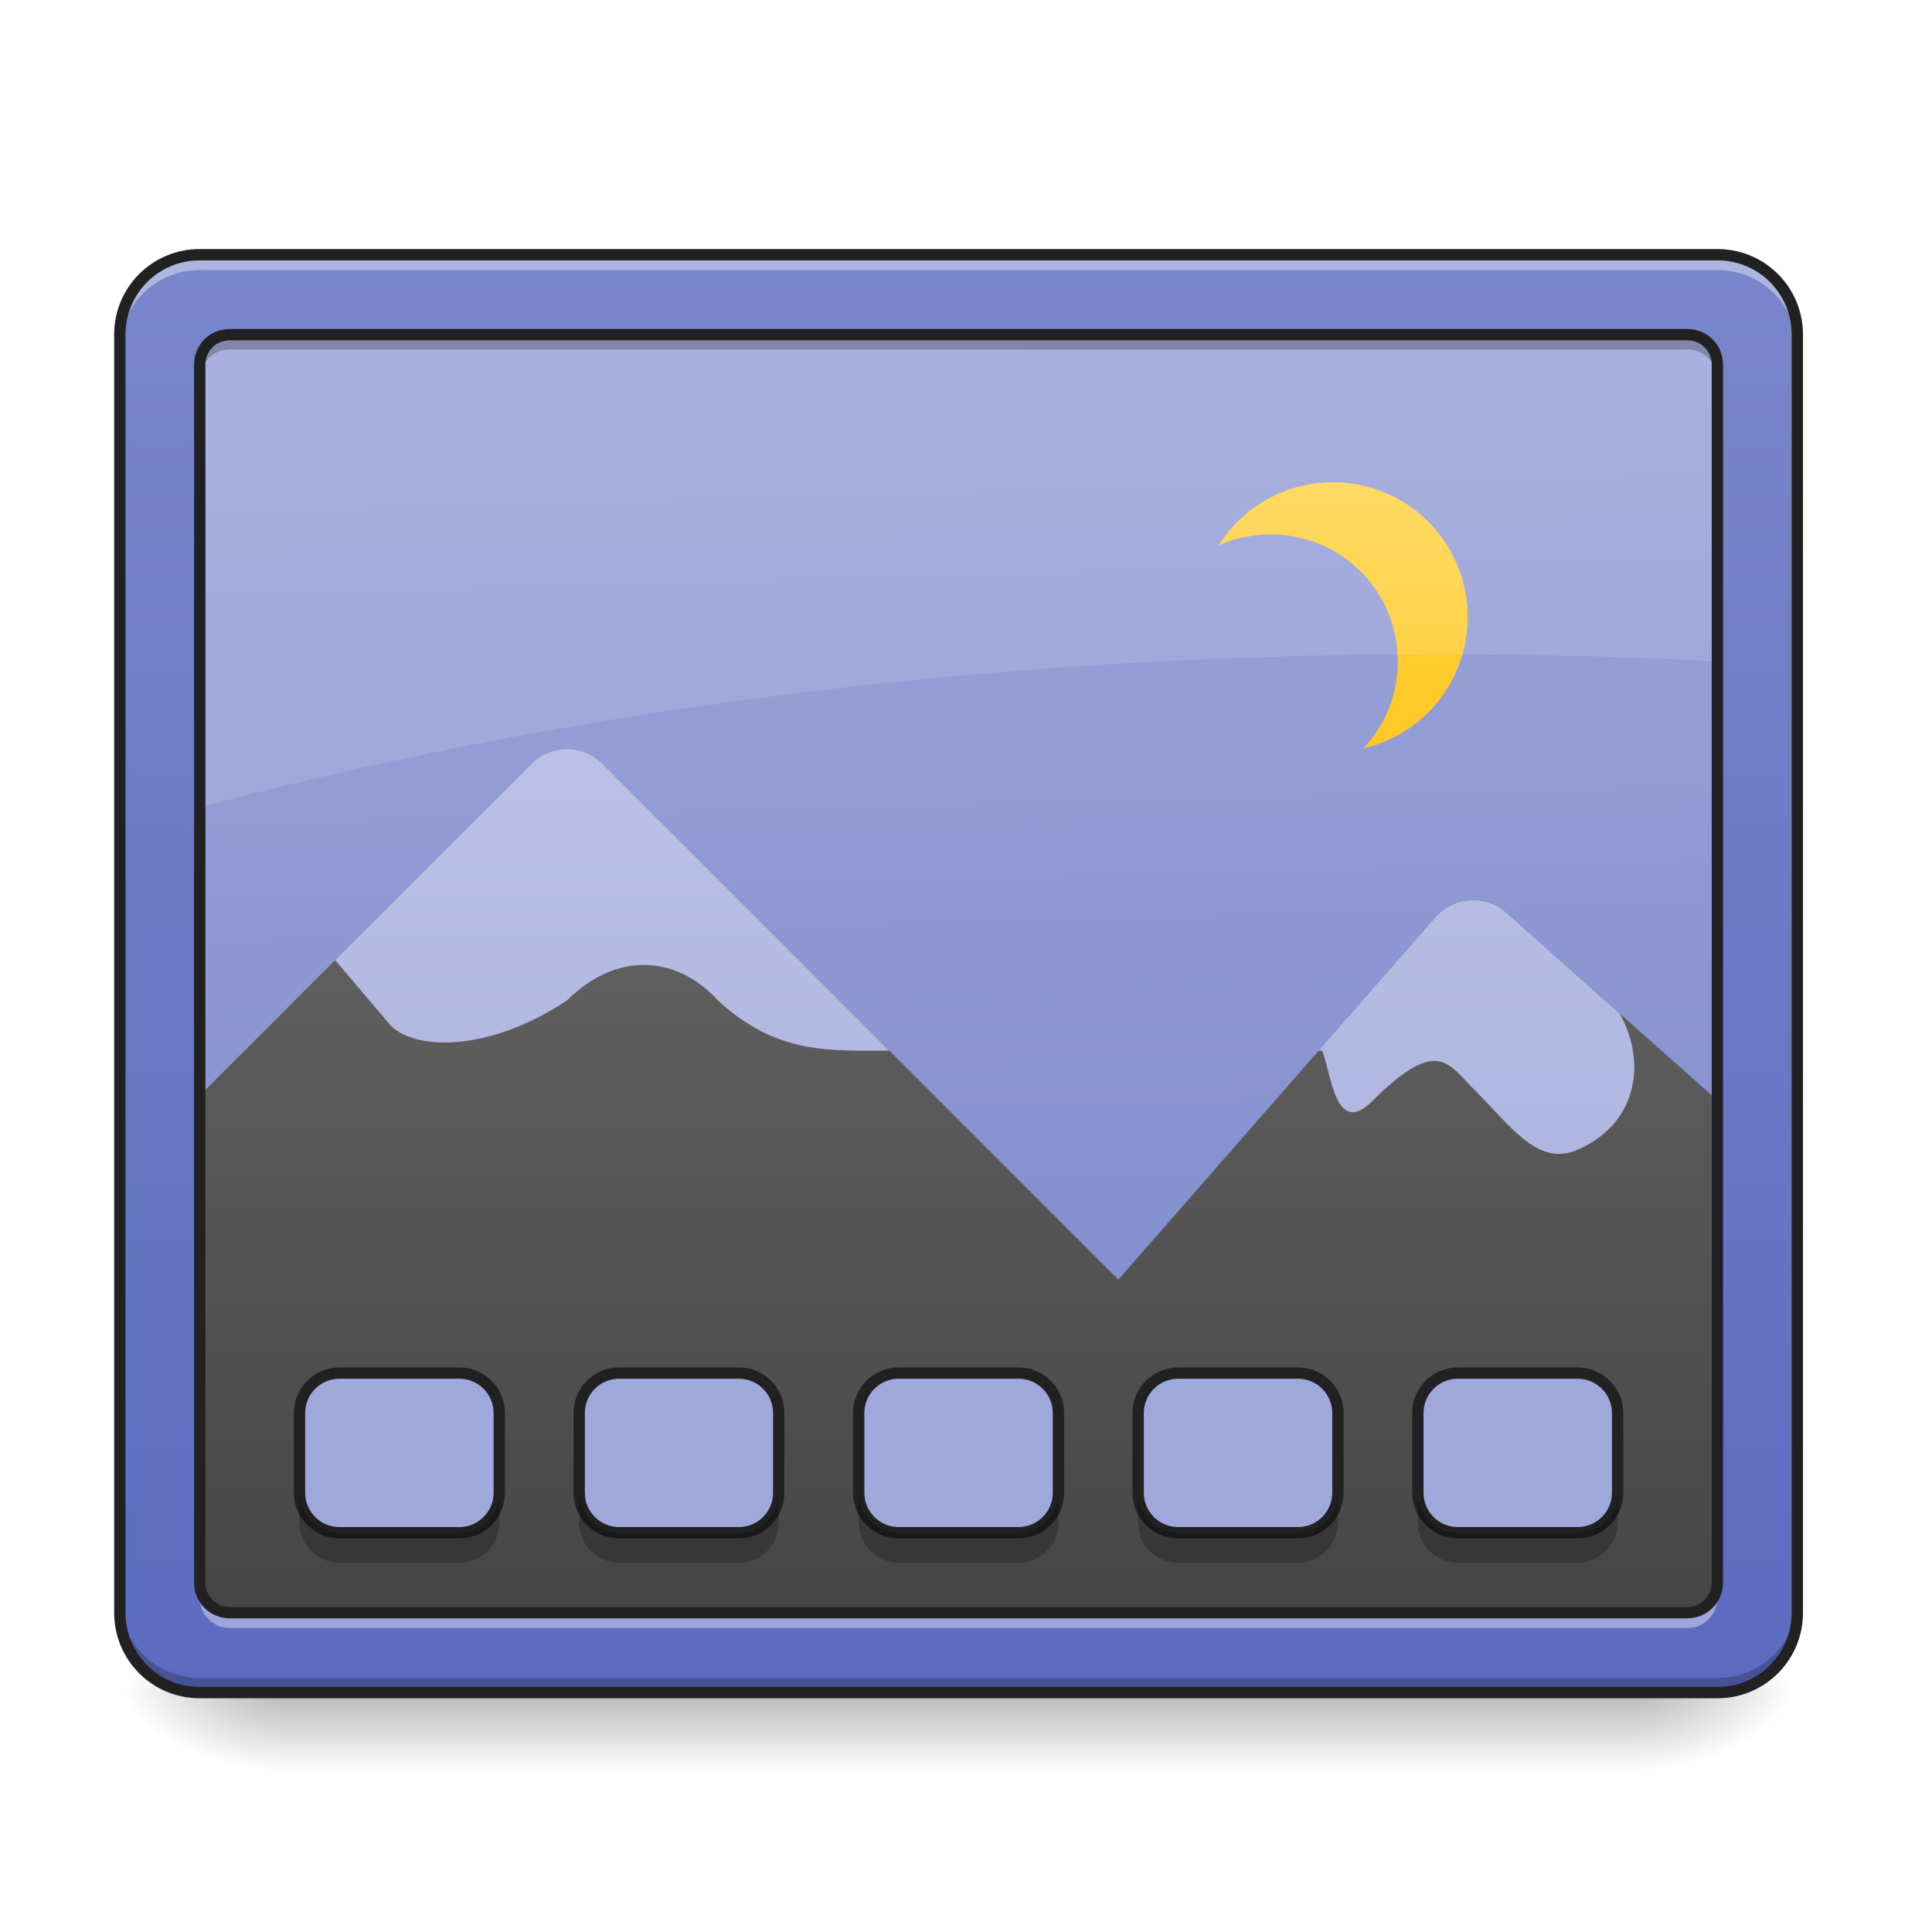
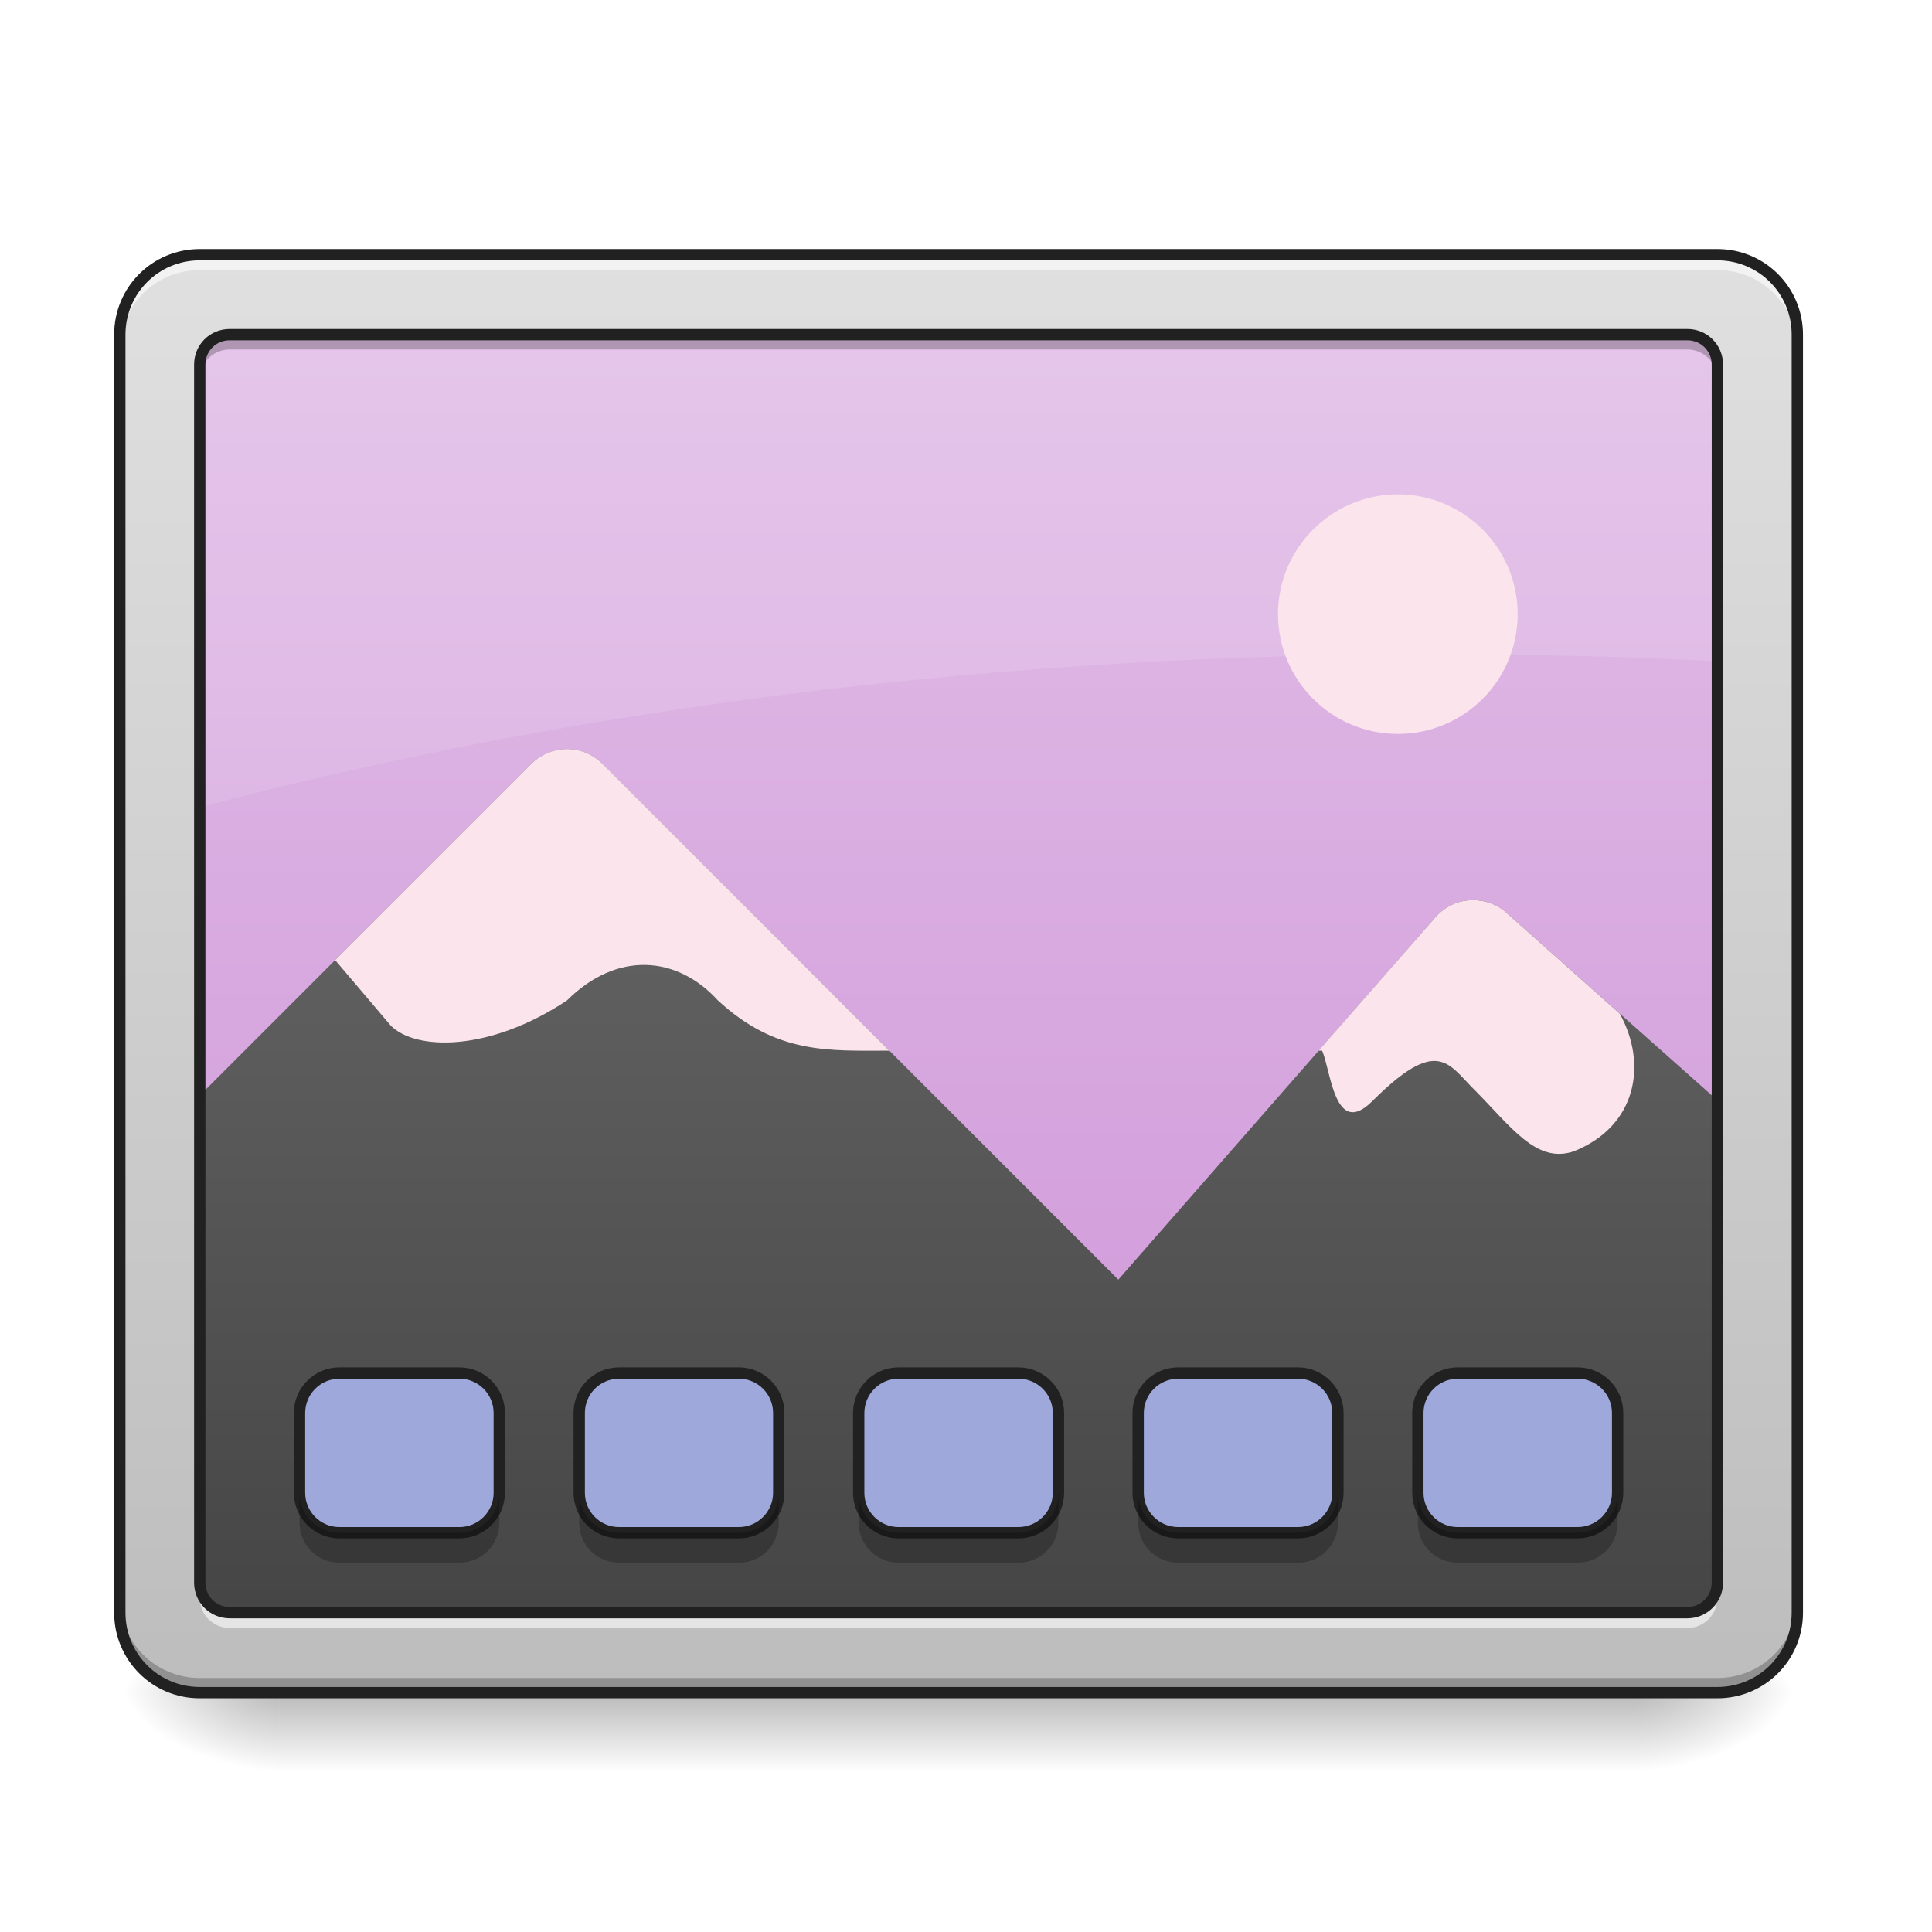
<svg xmlns="http://www.w3.org/2000/svg" width="32px" height="32px" viewBox="0 0 32 32" version="1.1">
  <defs>
    <linearGradient id="linear0" gradientUnits="userSpaceOnUse" x1="254" y1="233.5" x2="254" y2="254.667" gradientTransform="matrix(0.062506,0,0,0.062506,-0.00000381506,13.43878)">
      <stop offset="0" style="stop-color:rgb(0%,0%,0%);stop-opacity:0.275;" />
      <stop offset="1" style="stop-color:rgb(0%,0%,0%);stop-opacity:0;" />
    </linearGradient>
    <radialGradient id="radial0" gradientUnits="userSpaceOnUse" cx="450.909" cy="189.579" fx="450.909" fy="189.579" r="21.167" gradientTransform="matrix(0.00000017417,-0.0781325,-0.140638,-0.000000101539,53.45369,63.59533)">
      <stop offset="0" style="stop-color:rgb(0%,0%,0%);stop-opacity:0.314;" />
      <stop offset="0.222" style="stop-color:rgb(0%,0%,0%);stop-opacity:0.275;" />
      <stop offset="1" style="stop-color:rgb(0%,0%,0%);stop-opacity:0;" />
    </radialGradient>
    <radialGradient id="radial1" gradientUnits="userSpaceOnUse" cx="450.909" cy="189.579" fx="450.909" fy="189.579" r="21.167" gradientTransform="matrix(-0.00000017417,0.0781325,0.140638,0.000000101539,-21.70066,-7.527481)">
      <stop offset="0" style="stop-color:rgb(0%,0%,0%);stop-opacity:0.314;" />
      <stop offset="0.222" style="stop-color:rgb(0%,0%,0%);stop-opacity:0.275;" />
      <stop offset="1" style="stop-color:rgb(0%,0%,0%);stop-opacity:0;" />
    </radialGradient>
    <radialGradient id="radial2" gradientUnits="userSpaceOnUse" cx="450.909" cy="189.579" fx="450.909" fy="189.579" r="21.167" gradientTransform="matrix(-0.00000017417,-0.0781325,0.140638,-0.000000101539,-21.70066,63.59533)">
      <stop offset="0" style="stop-color:rgb(0%,0%,0%);stop-opacity:0.314;" />
      <stop offset="0.222" style="stop-color:rgb(0%,0%,0%);stop-opacity:0.275;" />
      <stop offset="1" style="stop-color:rgb(0%,0%,0%);stop-opacity:0;" />
    </radialGradient>
    <radialGradient id="radial3" gradientUnits="userSpaceOnUse" cx="450.909" cy="189.579" fx="450.909" fy="189.579" r="21.167" gradientTransform="matrix(0.00000017417,0.0781325,-0.140638,0.000000101539,53.45369,-7.527481)">
      <stop offset="0" style="stop-color:rgb(0%,0%,0%);stop-opacity:0.314;" />
      <stop offset="0.222" style="stop-color:rgb(0%,0%,0%);stop-opacity:0.275;" />
      <stop offset="1" style="stop-color:rgb(0%,0%,0%);stop-opacity:0;" />
    </radialGradient>
-     <linearGradient id="linear1" gradientUnits="userSpaceOnUse" x1="306.917" y1="-25.792" x2="305.955" y2="-135.329" gradientTransform="matrix(0.0753497,0,0,0.217412,-5.854013,33.64135)">
-       <stop offset="0" style="stop-color:rgb(47.451%,52.549%,79.608%);stop-opacity:1;" />
-       <stop offset="1" style="stop-color:rgb(62.353%,65.882%,85.49%);stop-opacity:1;" />
+     <linearGradient id="linear1" gradientUnits="userSpaceOnUse" x1="384.969" y1="-28.834" x2="384.969" y2="-129.244" gradientTransform="matrix(0.0753497,0,0,0.217412,-5.854013,33.64135)">
+       <stop offset="0" style="stop-color:rgb(80.784%,57.647%,84.706%);stop-opacity:1;" />
+       <stop offset="1" style="stop-color:rgb(88.235%,74.51%,90.588%);stop-opacity:1;" />
    </linearGradient>
    <linearGradient id="linear2" gradientUnits="userSpaceOnUse" x1="960" y1="1295.118" x2="960" y2="255.118" gradientTransform="matrix(0.0208475,0,0,0.0208475,-3.952361,1.244434)">
      <stop offset="0" style="stop-color:rgb(25.882%,25.882%,25.882%);stop-opacity:1;" />
      <stop offset="1" style="stop-color:rgb(45.882%,45.882%,45.882%);stop-opacity:1;" />
    </linearGradient>
-     <linearGradient id="linear3" gradientUnits="userSpaceOnUse" x1="301.625" y1="-84" x2="301.625" y2="-136.917" gradientTransform="matrix(0.0662924,0,0,0.0662924,1.604181,17.06445)">
-       <stop offset="0" style="stop-color:rgb(100%,79.216%,15.686%);stop-opacity:1;" />
-       <stop offset="1" style="stop-color:rgb(100%,83.529%,30.98%);stop-opacity:1;" />
-     </linearGradient>
-     <linearGradient id="linear4" gradientUnits="userSpaceOnUse" x1="960" y1="1295.118" x2="960" y2="255.118" gradientTransform="matrix(0.0208475,0,0,0.0208475,-3.952362,1.244435)">
-       <stop offset="0" style="stop-color:rgb(62.353%,65.882%,85.49%);stop-opacity:1;" />
-       <stop offset="1" style="stop-color:rgb(77.255%,79.216%,91.373%);stop-opacity:1;" />
-     </linearGradient>
-     <linearGradient id="linear5" gradientUnits="userSpaceOnUse" x1="960" y1="1695.118" x2="960" y2="255.118" gradientTransform="matrix(0.016538,0,0,0.016538,0,0)">
-       <stop offset="0" style="stop-color:rgb(36.078%,41.961%,75.294%);stop-opacity:1;" />
-       <stop offset="1" style="stop-color:rgb(47.451%,52.549%,79.608%);stop-opacity:1;" />
+     <linearGradient id="linear3" gradientUnits="userSpaceOnUse" x1="960" y1="1695.118" x2="960" y2="255.118" gradientTransform="matrix(0.016538,0,0,0.016538,0,0)">
+       <stop offset="0" style="stop-color:rgb(74.118%,74.118%,74.118%);stop-opacity:1;" />
+       <stop offset="1" style="stop-color:rgb(87.843%,87.843%,87.843%);stop-opacity:1;" />
    </linearGradient>
  </defs>
  <g id="surface1">
    <path style=" stroke:none;fill-rule:nonzero;fill:url(#linear0);" d="M 4.629 28.035 L 27.121 28.035 L 27.121 29.355 L 4.629 29.355 Z M 4.629 28.035 " />
    <path style=" stroke:none;fill-rule:nonzero;fill:url(#radial0);" d="M 27.121 28.035 L 29.77 28.035 L 29.77 26.711 L 27.121 26.711 Z M 27.121 28.035 " />
    <path style=" stroke:none;fill-rule:nonzero;fill:url(#radial1);" d="M 4.629 28.035 L 1.984 28.035 L 1.984 29.355 L 4.629 29.355 Z M 4.629 28.035 " />
    <path style=" stroke:none;fill-rule:nonzero;fill:url(#radial2);" d="M 4.629 28.035 L 1.984 28.035 L 1.984 26.711 L 4.629 26.711 Z M 4.629 28.035 " />
    <path style=" stroke:none;fill-rule:nonzero;fill:url(#radial3);" d="M 27.121 28.035 L 29.77 28.035 L 29.77 29.355 L 27.121 29.355 Z M 27.121 28.035 " />
    <path style=" stroke:none;fill-rule:nonzero;fill:url(#linear1);" d="M 3.309 4.219 L 28.445 4.219 C 29.176 4.219 29.77 4.812 29.77 5.543 L 29.77 26.711 C 29.77 27.441 29.176 28.035 28.445 28.035 L 3.309 28.035 C 2.578 28.035 1.984 27.441 1.984 26.711 L 1.984 5.543 C 1.984 4.812 2.578 4.219 3.309 4.219 Z M 3.309 4.219 " />
    <path style=" stroke:none;fill-rule:nonzero;fill:url(#linear2);" d="M 9.379 12.406 C 9.164 12.41 8.957 12.496 8.805 12.648 L 1.984 19.469 L 1.984 26.711 C 1.984 27.445 2.574 28.035 3.309 28.035 L 28.445 28.035 C 29.18 28.035 29.77 27.445 29.77 26.711 L 29.77 19.402 L 24.949 15.117 C 24.605 14.812 24.082 14.844 23.777 15.191 L 18.523 21.195 L 9.977 12.648 C 9.816 12.492 9.602 12.402 9.379 12.406 Z M 9.379 12.406 " />
    <path style=" stroke:none;fill-rule:nonzero;fill:rgb(0%,0%,0%);fill-opacity:0.235;" d="M 3.309 28.047 C 2.574 28.047 1.984 27.457 1.984 26.723 L 1.984 26.379 C 1.984 27.113 2.574 27.703 3.309 27.703 L 28.445 27.703 C 29.18 27.703 29.77 27.113 29.77 26.379 L 29.77 26.723 C 29.77 27.457 29.18 28.047 28.445 28.047 Z M 3.309 28.047 " />
    <path style=" stroke:none;fill-rule:nonzero;fill:rgb(100%,100%,100%);fill-opacity:0.392;" d="M 3.309 4.297 C 2.574 4.297 1.984 4.887 1.984 5.617 L 1.984 5.777 C 1.984 5.043 2.574 4.453 3.309 4.453 L 28.445 4.453 C 29.18 4.453 29.77 5.043 29.77 5.777 L 29.77 5.617 C 29.77 4.887 29.18 4.297 28.445 4.297 Z M 3.309 4.297 " />
-     <path style=" stroke:none;fill-rule:nonzero;fill:url(#linear3);" d="M 22.078 7.988 C 21.277 7.988 20.578 8.406 20.184 9.035 C 20.449 8.914 20.742 8.852 21.051 8.852 C 22.215 8.852 23.152 9.789 23.152 10.953 C 23.152 11.512 22.938 12.02 22.582 12.395 C 23.574 12.168 24.309 11.285 24.309 10.219 C 24.309 8.984 23.316 7.988 22.078 7.988 Z M 22.078 7.988 " />
    <path style=" stroke:none;fill-rule:nonzero;fill:rgb(100%,100%,100%);fill-opacity:0.118;" d="M 3.309 4.219 C 2.574 4.219 1.984 4.809 1.984 5.543 L 1.984 13.738 C 8.398 11.891 15.852 10.836 23.816 10.836 C 25.836 10.836 27.824 10.902 29.77 11.035 L 29.77 5.543 C 29.77 4.809 29.18 4.219 28.445 4.219 Z M 3.309 4.219 " />
-     <path style=" stroke:none;fill-rule:nonzero;fill:url(#linear4);" d="M 9.379 12.406 C 9.164 12.41 8.957 12.496 8.805 12.648 L 5.551 15.902 L 6.473 16.988 C 6.887 17.402 8.102 17.426 9.391 16.57 C 10.215 15.75 11.211 15.824 11.891 16.57 C 12.863 17.469 13.742 17.402 14.73 17.402 L 9.977 12.648 C 9.816 12.492 9.602 12.402 9.379 12.406 Z M 24.387 14.91 C 24.164 14.91 23.938 15.008 23.777 15.191 L 21.84 17.402 L 21.898 17.402 C 22.043 17.723 22.105 18.863 22.73 18.238 C 23.801 17.168 23.984 17.613 24.398 18.027 C 25.027 18.656 25.441 19.281 26.066 19.07 C 27.109 18.656 27.293 17.625 26.828 16.789 L 24.949 15.117 C 24.789 14.973 24.586 14.906 24.387 14.91 Z M 24.387 14.91 " />
-     <path style=" stroke:none;fill-rule:nonzero;fill:url(#linear5);" d="M 3.309 4.219 C 2.574 4.219 1.984 4.809 1.984 5.543 L 1.984 26.711 C 1.984 27.445 2.574 28.035 3.309 28.035 L 28.445 28.035 C 29.18 28.035 29.77 27.445 29.77 26.711 L 29.77 5.543 C 29.77 4.809 29.18 4.219 28.445 4.219 Z M 3.805 5.543 L 27.949 5.543 C 28.223 5.543 28.445 5.762 28.445 6.039 L 28.445 26.215 C 28.445 26.488 28.223 26.711 27.949 26.711 L 3.805 26.711 C 3.527 26.711 3.309 26.488 3.309 26.215 L 3.309 6.039 C 3.309 5.762 3.527 5.543 3.805 5.543 Z M 3.805 5.543 " />
-     <path style=" stroke:none;fill-rule:nonzero;fill:rgb(100%,100%,100%);fill-opacity:0.392;" d="M 3.309 4.219 C 2.574 4.219 1.984 4.809 1.984 5.543 L 1.984 5.797 C 1.984 5.062 2.574 4.473 3.309 4.473 L 28.445 4.473 C 29.18 4.473 29.77 5.062 29.77 5.797 L 29.77 5.543 C 29.77 4.809 29.18 4.219 28.445 4.219 Z M 3.309 26.215 L 3.309 26.469 C 3.309 26.742 3.527 26.965 3.805 26.965 L 27.949 26.965 C 28.223 26.965 28.445 26.742 28.445 26.469 L 28.445 26.215 C 28.445 26.488 28.223 26.711 27.949 26.711 L 3.805 26.711 C 3.527 26.711 3.309 26.488 3.309 26.215 Z M 3.309 26.215 " />
+     <path style=" stroke:none;fill-rule:nonzero;fill:rgb(98.824%,89.412%,92.549%);fill-opacity:1;" d="M 9.379 12.406 C 9.164 12.41 8.957 12.496 8.805 12.648 L 5.551 15.902 L 6.473 16.988 C 6.887 17.402 8.102 17.426 9.391 16.57 C 10.215 15.75 11.211 15.824 11.891 16.57 C 12.863 17.469 13.742 17.402 14.73 17.402 L 9.977 12.648 C 9.816 12.492 9.602 12.402 9.379 12.406 Z M 24.387 14.91 C 24.164 14.91 23.938 15.008 23.777 15.191 L 21.84 17.402 L 21.898 17.402 C 22.043 17.723 22.105 18.863 22.73 18.238 C 23.801 17.168 23.984 17.613 24.398 18.027 C 25.027 18.656 25.441 19.281 26.066 19.07 C 27.109 18.656 27.293 17.625 26.828 16.789 L 24.949 15.117 C 24.789 14.973 24.586 14.906 24.387 14.91 Z M 24.387 14.91 " />
+     <path style=" stroke:none;fill-rule:nonzero;fill:url(#linear3);" d="M 3.309 4.219 C 2.574 4.219 1.984 4.809 1.984 5.543 L 1.984 26.711 C 1.984 27.445 2.574 28.035 3.309 28.035 L 28.445 28.035 C 29.18 28.035 29.77 27.445 29.77 26.711 L 29.77 5.543 C 29.77 4.809 29.18 4.219 28.445 4.219 Z M 3.805 5.543 L 27.949 5.543 C 28.223 5.543 28.445 5.762 28.445 6.039 L 28.445 26.215 C 28.445 26.488 28.223 26.711 27.949 26.711 L 3.805 26.711 C 3.527 26.711 3.309 26.488 3.309 26.215 L 3.309 6.039 C 3.309 5.762 3.527 5.543 3.805 5.543 Z M 3.805 5.543 " />
+     <path style=" stroke:none;fill-rule:nonzero;fill:rgb(100%,100%,100%);fill-opacity:0.588;" d="M 3.309 4.219 C 2.574 4.219 1.984 4.809 1.984 5.543 L 1.984 5.797 C 1.984 5.062 2.574 4.473 3.309 4.473 L 28.445 4.473 C 29.18 4.473 29.77 5.062 29.77 5.797 L 29.77 5.543 C 29.77 4.809 29.18 4.219 28.445 4.219 Z M 3.309 26.215 L 3.309 26.469 C 3.309 26.742 3.527 26.965 3.805 26.965 L 27.949 26.965 C 28.223 26.965 28.445 26.742 28.445 26.469 L 28.445 26.215 C 28.445 26.488 28.223 26.711 27.949 26.711 L 3.805 26.711 C 3.527 26.711 3.309 26.488 3.309 26.215 Z M 3.309 26.215 " />
    <path style=" stroke:none;fill-rule:nonzero;fill:rgb(0%,0%,0%);fill-opacity:0.235;" d="M 3.805 5.551 C 3.527 5.551 3.309 5.773 3.309 6.047 L 3.309 6.285 C 3.309 6.012 3.527 5.789 3.805 5.789 L 27.949 5.789 C 28.223 5.789 28.445 6.012 28.445 6.285 L 28.445 6.047 C 28.445 5.773 28.223 5.551 27.949 5.551 Z M 1.984 26.473 L 1.984 26.711 C 1.984 27.445 2.574 28.035 3.309 28.035 L 28.445 28.035 C 29.18 28.035 29.77 27.445 29.77 26.711 L 29.77 26.473 C 29.77 27.203 29.18 27.793 28.445 27.793 L 3.309 27.793 C 2.574 27.793 1.984 27.203 1.984 26.473 Z M 1.984 26.473 " />
    <path style="fill:none;stroke-width:11.339;stroke-linecap:round;stroke-linejoin:miter;stroke:rgb(12.941%,12.941%,12.941%);stroke-opacity:1;stroke-miterlimit:4;" d="M 200.06 255.094 C 155.654 255.094 119.989 290.76 119.989 335.165 L 119.989 1615.121 C 119.989 1659.527 155.654 1695.193 200.06 1695.193 L 1719.993 1695.193 C 1764.399 1695.193 1800.064 1659.527 1800.064 1615.121 L 1800.064 335.165 C 1800.064 290.76 1764.399 255.094 1719.993 255.094 Z M 230.057 335.165 L 1689.996 335.165 C 1706.53 335.165 1719.993 348.392 1719.993 365.162 L 1719.993 1585.124 C 1719.993 1601.658 1706.53 1615.121 1689.996 1615.121 L 230.057 1615.121 C 213.287 1615.121 200.06 1601.658 200.06 1585.124 L 200.06 365.162 C 200.06 348.392 213.287 335.165 230.057 335.165 Z M 230.057 335.165 " transform="matrix(0.016538,0,0,0.016538,0,0)" />
    <path style=" stroke:none;fill-rule:nonzero;fill:rgb(62.353%,65.882%,85.49%);fill-opacity:1;" d="M 5.621 22.742 L 7.609 22.742 C 7.973 22.742 8.27 23.039 8.27 23.402 L 8.27 24.727 C 8.27 25.09 7.973 25.387 7.609 25.387 L 5.621 25.387 C 5.258 25.387 4.961 25.09 4.961 24.727 L 4.961 23.402 C 4.961 23.039 5.258 22.742 5.621 22.742 Z M 5.621 22.742 " />
    <path style=" stroke:none;fill-rule:nonzero;fill:rgb(62.353%,65.882%,85.49%);fill-opacity:1;" d="M 10.254 22.742 L 12.238 22.742 C 12.602 22.742 12.898 23.039 12.898 23.402 L 12.898 24.727 C 12.898 25.09 12.602 25.387 12.238 25.387 L 10.254 25.387 C 9.887 25.387 9.594 25.09 9.594 24.727 L 9.594 23.402 C 9.594 23.039 9.887 22.742 10.254 22.742 Z M 10.254 22.742 " />
    <path style=" stroke:none;fill-rule:nonzero;fill:rgb(62.353%,65.882%,85.49%);fill-opacity:1;" d="M 19.516 22.742 L 21.5 22.742 C 21.863 22.742 22.16 23.039 22.16 23.402 L 22.16 24.727 C 22.16 25.09 21.863 25.387 21.5 25.387 L 19.516 25.387 C 19.148 25.387 18.852 25.09 18.852 24.727 L 18.852 23.402 C 18.852 23.039 19.148 22.742 19.516 22.742 Z M 19.516 22.742 " />
    <path style=" stroke:none;fill-rule:nonzero;fill:rgb(62.353%,65.882%,85.49%);fill-opacity:1;" d="M 14.883 22.742 L 16.867 22.742 C 17.234 22.742 17.531 23.039 17.531 23.402 L 17.531 24.727 C 17.531 25.09 17.234 25.387 16.867 25.387 L 14.883 25.387 C 14.52 25.387 14.223 25.09 14.223 24.727 L 14.223 23.402 C 14.223 23.039 14.52 22.742 14.883 22.742 Z M 14.883 22.742 " />
    <path style=" stroke:none;fill-rule:nonzero;fill:rgb(62.353%,65.882%,85.49%);fill-opacity:1;" d="M 24.145 22.742 L 26.129 22.742 C 26.496 22.742 26.793 23.039 26.793 23.402 L 26.793 24.727 C 26.793 25.09 26.496 25.387 26.129 25.387 L 24.145 25.387 C 23.781 25.387 23.484 25.09 23.484 24.727 L 23.484 23.402 C 23.484 23.039 23.781 22.742 24.145 22.742 Z M 24.145 22.742 " />
    <path style="fill:none;stroke-width:3;stroke-linecap:round;stroke-linejoin:round;stroke:rgb(12.941%,12.941%,12.941%);stroke-opacity:1;stroke-miterlimit:4;" d="M 89.929 148.84 L 121.738 148.84 C 127.55 148.84 132.3 153.59 132.3 159.402 L 132.3 180.587 C 132.3 186.399 127.55 191.148 121.738 191.148 L 89.929 191.148 C 84.117 191.148 79.367 186.399 79.367 180.587 L 79.367 159.402 C 79.367 153.59 84.117 148.84 89.929 148.84 Z M 89.929 148.84 " transform="matrix(0.062506,0,0,0.062506,0.000000220854,13.4388)" />
    <path style="fill:none;stroke-width:3;stroke-linecap:round;stroke-linejoin:round;stroke:rgb(12.941%,12.941%,12.941%);stroke-opacity:1;stroke-miterlimit:4;" d="M 164.047 148.84 L 195.794 148.84 C 201.606 148.84 206.355 153.59 206.355 159.402 L 206.355 180.587 C 206.355 186.399 201.606 191.148 195.794 191.148 L 164.047 191.148 C 158.172 191.148 153.485 186.399 153.485 180.587 L 153.485 159.402 C 153.485 153.59 158.172 148.84 164.047 148.84 Z M 164.047 148.84 " transform="matrix(0.062506,0,0,0.062506,0.000000220854,13.4388)" />
    <path style="fill:none;stroke-width:3;stroke-linecap:round;stroke-linejoin:round;stroke:rgb(12.941%,12.941%,12.941%);stroke-opacity:1;stroke-miterlimit:4;" d="M 312.22 148.84 L 343.967 148.84 C 349.779 148.84 354.529 153.59 354.529 159.402 L 354.529 180.587 C 354.529 186.399 349.779 191.148 343.967 191.148 L 312.22 191.148 C 306.346 191.148 301.596 186.399 301.596 180.587 L 301.596 159.402 C 301.596 153.59 306.346 148.84 312.22 148.84 Z M 312.22 148.84 " transform="matrix(0.062506,0,0,0.062506,0.000000220854,13.4388)" />
    <path style="fill:none;stroke-width:3;stroke-linecap:round;stroke-linejoin:round;stroke:rgb(12.941%,12.941%,12.941%);stroke-opacity:1;stroke-miterlimit:4;" d="M 238.102 148.84 L 269.849 148.84 C 275.724 148.84 280.473 153.59 280.473 159.402 L 280.473 180.587 C 280.473 186.399 275.724 191.148 269.849 191.148 L 238.102 191.148 C 232.29 191.148 227.541 186.399 227.541 180.587 L 227.541 159.402 C 227.541 153.59 232.29 148.84 238.102 148.84 Z M 238.102 148.84 " transform="matrix(0.062506,0,0,0.062506,0.000000220854,13.4388)" />
    <path style="fill:none;stroke-width:3;stroke-linecap:round;stroke-linejoin:round;stroke:rgb(12.941%,12.941%,12.941%);stroke-opacity:1;stroke-miterlimit:4;" d="M 386.276 148.84 L 418.023 148.84 C 423.897 148.84 428.647 153.59 428.647 159.402 L 428.647 180.587 C 428.647 186.399 423.897 191.148 418.023 191.148 L 386.276 191.148 C 380.464 191.148 375.714 186.399 375.714 180.587 L 375.714 159.402 C 375.714 153.59 380.464 148.84 386.276 148.84 Z M 386.276 148.84 " transform="matrix(0.062506,0,0,0.062506,0.000000220854,13.4388)" />
    <path style=" stroke:none;fill-rule:nonzero;fill:rgb(0%,0%,0%);fill-opacity:0.235;" d="M 4.961 24.727 L 4.961 25.223 C 4.961 25.59 5.258 25.883 5.621 25.883 L 7.609 25.883 C 7.973 25.883 8.27 25.59 8.27 25.223 L 8.27 24.727 C 8.27 25.094 7.973 25.387 7.609 25.387 L 5.621 25.387 C 5.258 25.387 4.961 25.094 4.961 24.727 Z M 9.594 24.727 L 9.594 25.223 C 9.594 25.59 9.887 25.883 10.254 25.883 L 12.238 25.883 C 12.605 25.883 12.898 25.59 12.898 25.223 L 12.898 24.727 C 12.898 25.094 12.605 25.387 12.238 25.387 L 10.254 25.387 C 9.887 25.387 9.594 25.094 9.594 24.727 Z M 14.223 24.727 L 14.223 25.223 C 14.223 25.59 14.52 25.883 14.883 25.883 L 16.867 25.883 C 17.234 25.883 17.531 25.59 17.531 25.223 L 17.531 24.727 C 17.531 25.094 17.234 25.387 16.867 25.387 L 14.883 25.387 C 14.52 25.387 14.223 25.094 14.223 24.727 Z M 18.852 24.727 L 18.852 25.223 C 18.852 25.59 19.148 25.883 19.516 25.883 L 21.5 25.883 C 21.867 25.883 22.16 25.59 22.16 25.223 L 22.16 24.727 C 22.16 25.094 21.867 25.387 21.5 25.387 L 19.516 25.387 C 19.148 25.387 18.852 25.094 18.852 24.727 Z M 23.484 24.727 L 23.484 25.223 C 23.484 25.59 23.777 25.883 24.145 25.883 L 26.129 25.883 C 26.496 25.883 26.793 25.59 26.793 25.223 L 26.793 24.727 C 26.793 25.094 26.496 25.387 26.129 25.387 L 24.145 25.387 C 23.777 25.387 23.484 25.094 23.484 24.727 Z M 23.484 24.727 " />
+     <path style=" stroke:none;fill-rule:nonzero;fill:rgb(98.824%,89.412%,92.549%);fill-opacity:1;" d="M 23.152 8.188 C 24.25 8.188 25.137 9.078 25.137 10.172 C 25.137 11.27 24.25 12.156 23.152 12.156 C 22.059 12.156 21.168 11.27 21.168 10.172 C 21.168 9.078 22.059 8.188 23.152 8.188 Z M 23.152 8.188 " />
  </g>
</svg>
